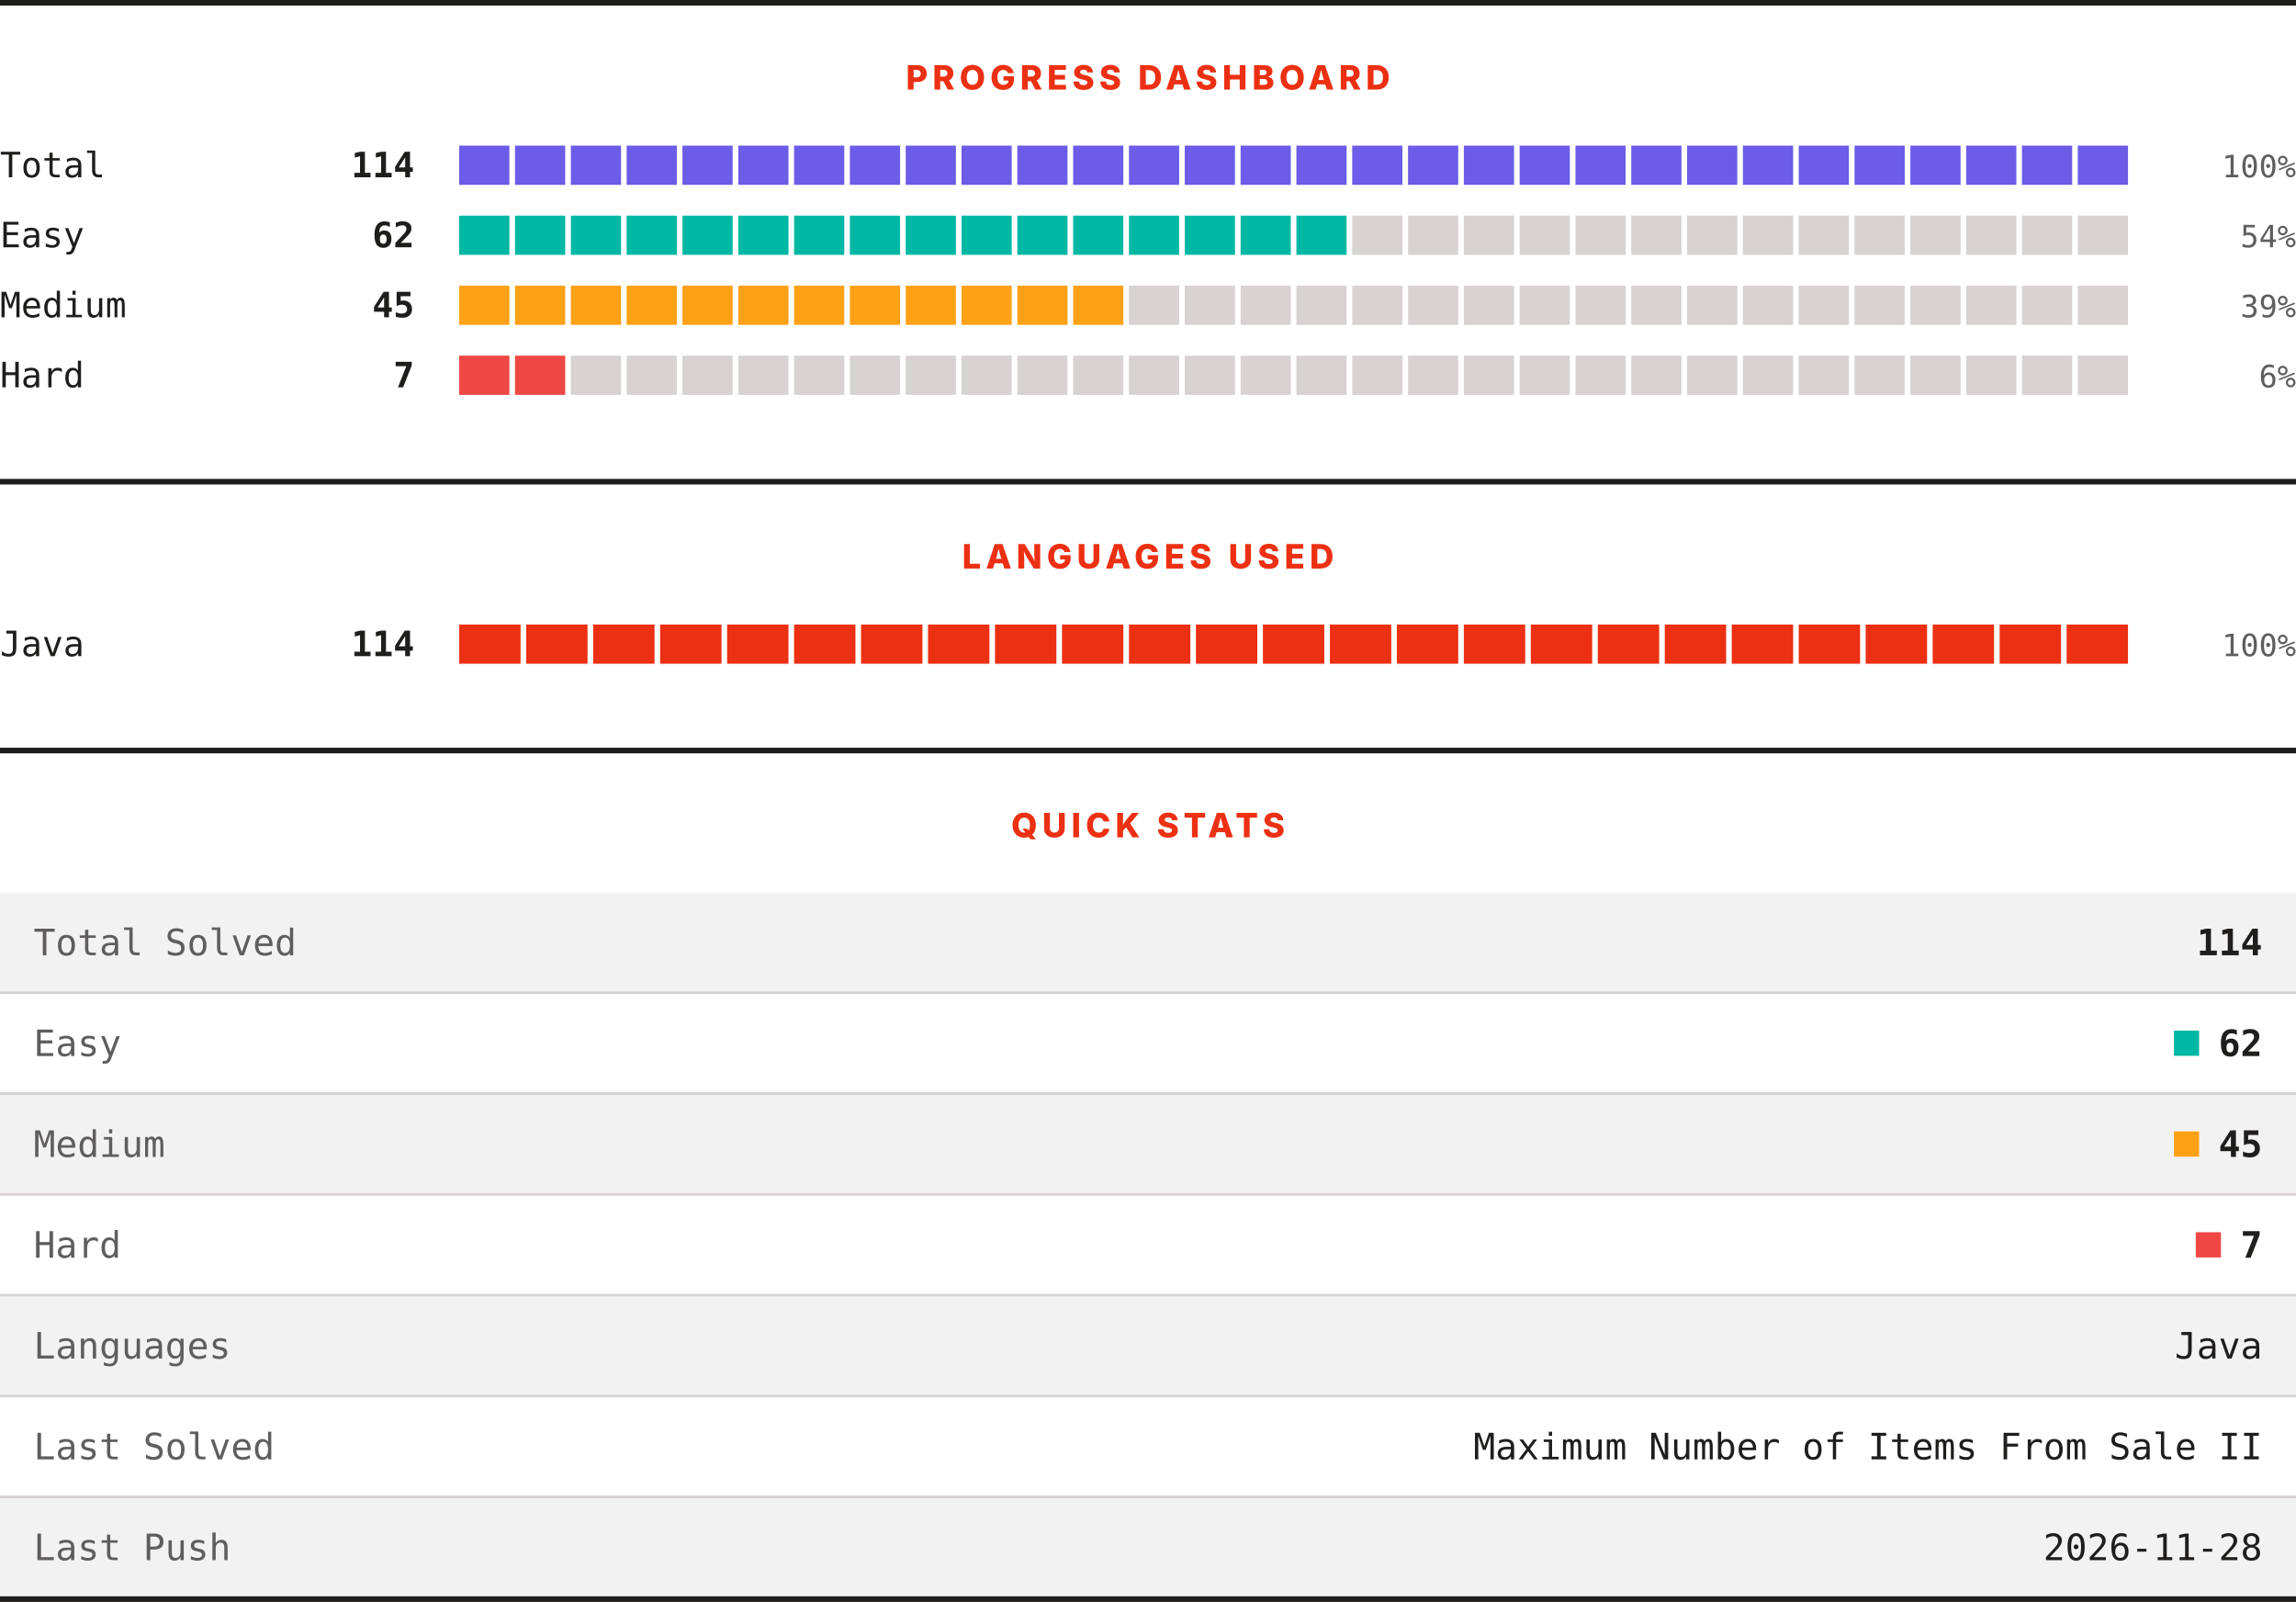
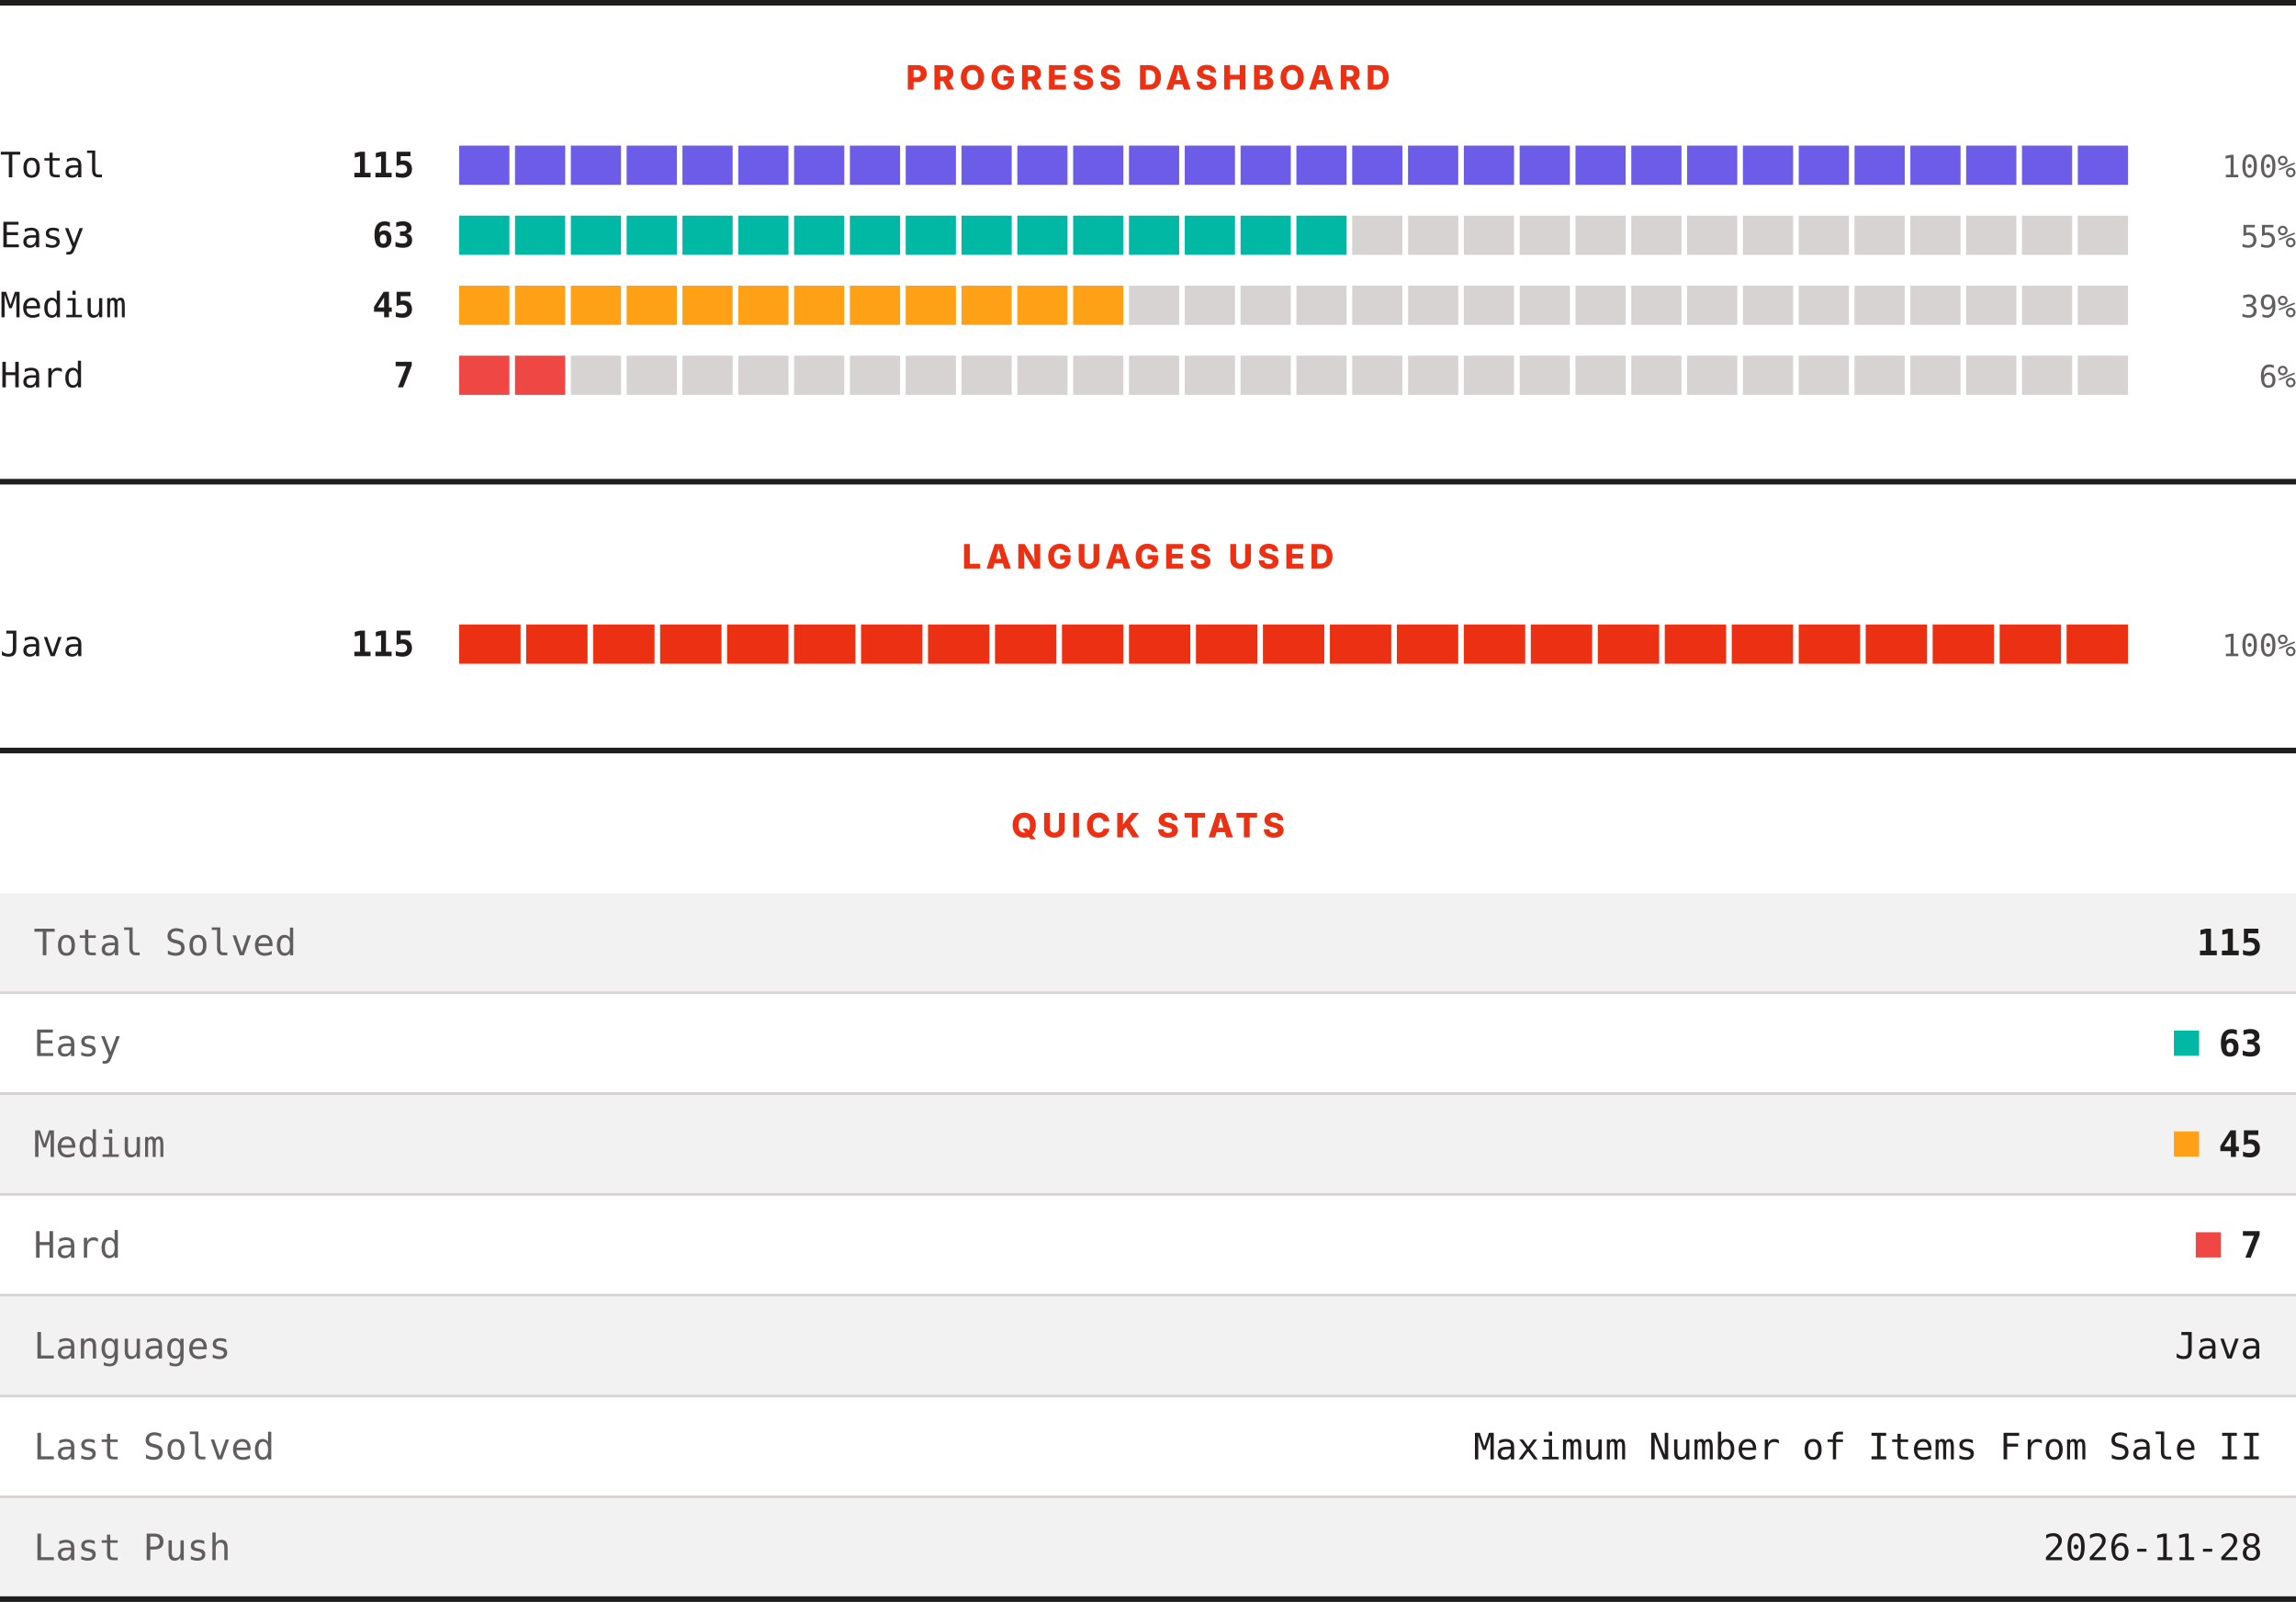
<svg xmlns="http://www.w3.org/2000/svg" width="820" height="572" viewBox="0 0 820 572" role="img" aria-label="LeetCode progress, languages and quick stats">
  <rect width="820" height="572" fill="#ffffff" />
  <rect x="0" y="0" width="820" height="2" fill="#201e1d" />
  <text x="410" y="32" text-anchor="middle" font-family="Archivo, system-ui, -apple-system, Segoe UI, sans-serif" font-size="12" font-weight="800" letter-spacing="1.68" fill="#ec3013">PROGRESS DASHBOARD</text>
  <text x="0" y="63.3" font-family="ui-monospace, SFMono-Regular, Menlo, Consolas, monospace" font-size="12.5" fill="#201e1d">Total</text>
-   <text x="148" y="63.3" text-anchor="end" font-family="ui-monospace, SFMono-Regular, Menlo, Consolas, monospace" font-size="12.5" font-weight="700" fill="#201e1d">114</text>
+   <text x="148" y="63.3" text-anchor="end" font-family="ui-monospace, SFMono-Regular, Menlo, Consolas, monospace" font-size="12.5" font-weight="700" fill="#201e1d">115</text>
  <rect x="164.00" y="52" width="17.93" height="14" fill="#6c5ce7" />
  <rect x="183.93" y="52" width="17.93" height="14" fill="#6c5ce7" />
  <rect x="203.87" y="52" width="17.93" height="14" fill="#6c5ce7" />
  <rect x="223.80" y="52" width="17.93" height="14" fill="#6c5ce7" />
  <rect x="243.73" y="52" width="17.93" height="14" fill="#6c5ce7" />
  <rect x="263.67" y="52" width="17.93" height="14" fill="#6c5ce7" />
  <rect x="283.60" y="52" width="17.93" height="14" fill="#6c5ce7" />
  <rect x="303.53" y="52" width="17.93" height="14" fill="#6c5ce7" />
  <rect x="323.47" y="52" width="17.93" height="14" fill="#6c5ce7" />
  <rect x="343.40" y="52" width="17.93" height="14" fill="#6c5ce7" />
  <rect x="363.33" y="52" width="17.93" height="14" fill="#6c5ce7" />
  <rect x="383.27" y="52" width="17.93" height="14" fill="#6c5ce7" />
  <rect x="403.20" y="52" width="17.93" height="14" fill="#6c5ce7" />
  <rect x="423.13" y="52" width="17.93" height="14" fill="#6c5ce7" />
  <rect x="443.07" y="52" width="17.93" height="14" fill="#6c5ce7" />
  <rect x="463.00" y="52" width="17.93" height="14" fill="#6c5ce7" />
  <rect x="482.93" y="52" width="17.93" height="14" fill="#6c5ce7" />
  <rect x="502.87" y="52" width="17.93" height="14" fill="#6c5ce7" />
  <rect x="522.80" y="52" width="17.93" height="14" fill="#6c5ce7" />
  <rect x="542.73" y="52" width="17.93" height="14" fill="#6c5ce7" />
  <rect x="562.67" y="52" width="17.93" height="14" fill="#6c5ce7" />
  <rect x="582.60" y="52" width="17.93" height="14" fill="#6c5ce7" />
  <rect x="602.53" y="52" width="17.93" height="14" fill="#6c5ce7" />
  <rect x="622.47" y="52" width="17.93" height="14" fill="#6c5ce7" />
  <rect x="642.40" y="52" width="17.93" height="14" fill="#6c5ce7" />
  <rect x="662.33" y="52" width="17.93" height="14" fill="#6c5ce7" />
  <rect x="682.27" y="52" width="17.93" height="14" fill="#6c5ce7" />
  <rect x="702.20" y="52" width="17.93" height="14" fill="#6c5ce7" />
  <rect x="722.13" y="52" width="17.93" height="14" fill="#6c5ce7" />
  <rect x="742.07" y="52" width="17.93" height="14" fill="#6c5ce7" />
  <text x="820" y="63.3" text-anchor="end" font-family="ui-monospace, SFMono-Regular, Menlo, Consolas, monospace" font-size="11" fill="#605d5d">100%</text>
  <text x="0" y="88.3" font-family="ui-monospace, SFMono-Regular, Menlo, Consolas, monospace" font-size="12.5" fill="#201e1d">Easy</text>
-   <text x="148" y="88.3" text-anchor="end" font-family="ui-monospace, SFMono-Regular, Menlo, Consolas, monospace" font-size="12.5" font-weight="700" fill="#201e1d">62</text>
+   <text x="148" y="88.3" text-anchor="end" font-family="ui-monospace, SFMono-Regular, Menlo, Consolas, monospace" font-size="12.5" font-weight="700" fill="#201e1d">63</text>
  <rect x="164.00" y="77" width="17.93" height="14" fill="#00b8a3" />
  <rect x="183.93" y="77" width="17.93" height="14" fill="#00b8a3" />
  <rect x="203.87" y="77" width="17.93" height="14" fill="#00b8a3" />
  <rect x="223.80" y="77" width="17.93" height="14" fill="#00b8a3" />
  <rect x="243.73" y="77" width="17.93" height="14" fill="#00b8a3" />
  <rect x="263.67" y="77" width="17.93" height="14" fill="#00b8a3" />
  <rect x="283.60" y="77" width="17.93" height="14" fill="#00b8a3" />
  <rect x="303.53" y="77" width="17.93" height="14" fill="#00b8a3" />
  <rect x="323.47" y="77" width="17.93" height="14" fill="#00b8a3" />
  <rect x="343.40" y="77" width="17.93" height="14" fill="#00b8a3" />
  <rect x="363.33" y="77" width="17.93" height="14" fill="#00b8a3" />
  <rect x="383.27" y="77" width="17.93" height="14" fill="#00b8a3" />
  <rect x="403.20" y="77" width="17.93" height="14" fill="#00b8a3" />
  <rect x="423.13" y="77" width="17.93" height="14" fill="#00b8a3" />
  <rect x="443.07" y="77" width="17.93" height="14" fill="#00b8a3" />
  <rect x="463.00" y="77" width="17.93" height="14" fill="#00b8a3" />
  <rect x="482.93" y="77" width="17.93" height="14" fill="#d7d3d3" />
  <rect x="502.87" y="77" width="17.93" height="14" fill="#d7d3d3" />
  <rect x="522.80" y="77" width="17.93" height="14" fill="#d7d3d3" />
  <rect x="542.73" y="77" width="17.93" height="14" fill="#d7d3d3" />
  <rect x="562.67" y="77" width="17.93" height="14" fill="#d7d3d3" />
  <rect x="582.60" y="77" width="17.93" height="14" fill="#d7d3d3" />
  <rect x="602.53" y="77" width="17.93" height="14" fill="#d7d3d3" />
  <rect x="622.47" y="77" width="17.93" height="14" fill="#d7d3d3" />
  <rect x="642.40" y="77" width="17.93" height="14" fill="#d7d3d3" />
  <rect x="662.33" y="77" width="17.93" height="14" fill="#d7d3d3" />
  <rect x="682.27" y="77" width="17.93" height="14" fill="#d7d3d3" />
  <rect x="702.20" y="77" width="17.93" height="14" fill="#d7d3d3" />
  <rect x="722.13" y="77" width="17.93" height="14" fill="#d7d3d3" />
  <rect x="742.07" y="77" width="17.93" height="14" fill="#d7d3d3" />
-   <text x="820" y="88.3" text-anchor="end" font-family="ui-monospace, SFMono-Regular, Menlo, Consolas, monospace" font-size="11" fill="#605d5d">54%</text>
+   <text x="820" y="88.3" text-anchor="end" font-family="ui-monospace, SFMono-Regular, Menlo, Consolas, monospace" font-size="11" fill="#605d5d">55%</text>
  <text x="0" y="113.3" font-family="ui-monospace, SFMono-Regular, Menlo, Consolas, monospace" font-size="12.5" fill="#201e1d">Medium</text>
  <text x="148" y="113.3" text-anchor="end" font-family="ui-monospace, SFMono-Regular, Menlo, Consolas, monospace" font-size="12.5" font-weight="700" fill="#201e1d">45</text>
  <rect x="164.00" y="102" width="17.93" height="14" fill="#ffa116" />
  <rect x="183.93" y="102" width="17.93" height="14" fill="#ffa116" />
  <rect x="203.87" y="102" width="17.93" height="14" fill="#ffa116" />
  <rect x="223.80" y="102" width="17.93" height="14" fill="#ffa116" />
  <rect x="243.73" y="102" width="17.93" height="14" fill="#ffa116" />
  <rect x="263.67" y="102" width="17.93" height="14" fill="#ffa116" />
  <rect x="283.60" y="102" width="17.93" height="14" fill="#ffa116" />
  <rect x="303.53" y="102" width="17.93" height="14" fill="#ffa116" />
  <rect x="323.47" y="102" width="17.93" height="14" fill="#ffa116" />
  <rect x="343.40" y="102" width="17.93" height="14" fill="#ffa116" />
  <rect x="363.33" y="102" width="17.93" height="14" fill="#ffa116" />
  <rect x="383.27" y="102" width="17.93" height="14" fill="#ffa116" />
  <rect x="403.20" y="102" width="17.93" height="14" fill="#d7d3d3" />
  <rect x="423.13" y="102" width="17.93" height="14" fill="#d7d3d3" />
  <rect x="443.07" y="102" width="17.93" height="14" fill="#d7d3d3" />
  <rect x="463.00" y="102" width="17.93" height="14" fill="#d7d3d3" />
  <rect x="482.93" y="102" width="17.93" height="14" fill="#d7d3d3" />
  <rect x="502.87" y="102" width="17.93" height="14" fill="#d7d3d3" />
  <rect x="522.80" y="102" width="17.93" height="14" fill="#d7d3d3" />
  <rect x="542.73" y="102" width="17.93" height="14" fill="#d7d3d3" />
  <rect x="562.67" y="102" width="17.93" height="14" fill="#d7d3d3" />
  <rect x="582.60" y="102" width="17.93" height="14" fill="#d7d3d3" />
  <rect x="602.53" y="102" width="17.93" height="14" fill="#d7d3d3" />
  <rect x="622.47" y="102" width="17.93" height="14" fill="#d7d3d3" />
  <rect x="642.40" y="102" width="17.93" height="14" fill="#d7d3d3" />
  <rect x="662.33" y="102" width="17.93" height="14" fill="#d7d3d3" />
  <rect x="682.27" y="102" width="17.93" height="14" fill="#d7d3d3" />
  <rect x="702.20" y="102" width="17.93" height="14" fill="#d7d3d3" />
  <rect x="722.13" y="102" width="17.93" height="14" fill="#d7d3d3" />
  <rect x="742.07" y="102" width="17.93" height="14" fill="#d7d3d3" />
  <text x="820" y="113.3" text-anchor="end" font-family="ui-monospace, SFMono-Regular, Menlo, Consolas, monospace" font-size="11" fill="#605d5d">39%</text>
  <text x="0" y="138.3" font-family="ui-monospace, SFMono-Regular, Menlo, Consolas, monospace" font-size="12.5" fill="#201e1d">Hard</text>
  <text x="148" y="138.3" text-anchor="end" font-family="ui-monospace, SFMono-Regular, Menlo, Consolas, monospace" font-size="12.5" font-weight="700" fill="#201e1d">7</text>
  <rect x="164.00" y="127" width="17.93" height="14" fill="#ef4743" />
  <rect x="183.93" y="127" width="17.93" height="14" fill="#ef4743" />
  <rect x="203.87" y="127" width="17.93" height="14" fill="#d7d3d3" />
  <rect x="223.80" y="127" width="17.93" height="14" fill="#d7d3d3" />
  <rect x="243.73" y="127" width="17.93" height="14" fill="#d7d3d3" />
  <rect x="263.67" y="127" width="17.93" height="14" fill="#d7d3d3" />
  <rect x="283.60" y="127" width="17.93" height="14" fill="#d7d3d3" />
  <rect x="303.53" y="127" width="17.93" height="14" fill="#d7d3d3" />
  <rect x="323.47" y="127" width="17.93" height="14" fill="#d7d3d3" />
  <rect x="343.40" y="127" width="17.93" height="14" fill="#d7d3d3" />
  <rect x="363.33" y="127" width="17.93" height="14" fill="#d7d3d3" />
  <rect x="383.27" y="127" width="17.93" height="14" fill="#d7d3d3" />
  <rect x="403.20" y="127" width="17.93" height="14" fill="#d7d3d3" />
  <rect x="423.13" y="127" width="17.93" height="14" fill="#d7d3d3" />
  <rect x="443.07" y="127" width="17.93" height="14" fill="#d7d3d3" />
  <rect x="463.00" y="127" width="17.93" height="14" fill="#d7d3d3" />
  <rect x="482.93" y="127" width="17.93" height="14" fill="#d7d3d3" />
  <rect x="502.87" y="127" width="17.93" height="14" fill="#d7d3d3" />
  <rect x="522.80" y="127" width="17.93" height="14" fill="#d7d3d3" />
  <rect x="542.73" y="127" width="17.93" height="14" fill="#d7d3d3" />
  <rect x="562.67" y="127" width="17.93" height="14" fill="#d7d3d3" />
  <rect x="582.60" y="127" width="17.93" height="14" fill="#d7d3d3" />
  <rect x="602.53" y="127" width="17.93" height="14" fill="#d7d3d3" />
  <rect x="622.47" y="127" width="17.93" height="14" fill="#d7d3d3" />
  <rect x="642.40" y="127" width="17.93" height="14" fill="#d7d3d3" />
  <rect x="662.33" y="127" width="17.93" height="14" fill="#d7d3d3" />
  <rect x="682.27" y="127" width="17.93" height="14" fill="#d7d3d3" />
  <rect x="702.20" y="127" width="17.93" height="14" fill="#d7d3d3" />
  <rect x="722.13" y="127" width="17.93" height="14" fill="#d7d3d3" />
  <rect x="742.07" y="127" width="17.93" height="14" fill="#d7d3d3" />
  <text x="820" y="138.3" text-anchor="end" font-family="ui-monospace, SFMono-Regular, Menlo, Consolas, monospace" font-size="11" fill="#605d5d">6%</text>
  <rect x="0" y="171" width="820" height="2" fill="#201e1d" />
  <text x="410" y="203" text-anchor="middle" font-family="Archivo, system-ui, -apple-system, Segoe UI, sans-serif" font-size="12" font-weight="800" letter-spacing="1.68" fill="#ec3013">LANGUAGES USED</text>
  <text x="0" y="234.3" font-family="ui-monospace, SFMono-Regular, Menlo, Consolas, monospace" font-size="12.5" fill="#201e1d">Java</text>
-   <text x="148" y="234.3" text-anchor="end" font-family="ui-monospace, SFMono-Regular, Menlo, Consolas, monospace" font-size="12.5" font-weight="700" fill="#201e1d">114</text>
+   <text x="148" y="234.3" text-anchor="end" font-family="ui-monospace, SFMono-Regular, Menlo, Consolas, monospace" font-size="12.5" font-weight="700" fill="#201e1d">115</text>
  <rect x="164.00" y="223" width="21.92" height="14" fill="#ec3013" />
  <rect x="187.92" y="223" width="21.92" height="14" fill="#ec3013" />
  <rect x="211.84" y="223" width="21.92" height="14" fill="#ec3013" />
  <rect x="235.76" y="223" width="21.92" height="14" fill="#ec3013" />
  <rect x="259.68" y="223" width="21.92" height="14" fill="#ec3013" />
  <rect x="283.60" y="223" width="21.92" height="14" fill="#ec3013" />
  <rect x="307.52" y="223" width="21.92" height="14" fill="#ec3013" />
  <rect x="331.44" y="223" width="21.92" height="14" fill="#ec3013" />
  <rect x="355.36" y="223" width="21.92" height="14" fill="#ec3013" />
  <rect x="379.28" y="223" width="21.92" height="14" fill="#ec3013" />
  <rect x="403.20" y="223" width="21.92" height="14" fill="#ec3013" />
  <rect x="427.12" y="223" width="21.92" height="14" fill="#ec3013" />
  <rect x="451.04" y="223" width="21.92" height="14" fill="#ec3013" />
  <rect x="474.96" y="223" width="21.92" height="14" fill="#ec3013" />
  <rect x="498.88" y="223" width="21.92" height="14" fill="#ec3013" />
  <rect x="522.80" y="223" width="21.92" height="14" fill="#ec3013" />
  <rect x="546.72" y="223" width="21.92" height="14" fill="#ec3013" />
  <rect x="570.64" y="223" width="21.92" height="14" fill="#ec3013" />
  <rect x="594.56" y="223" width="21.92" height="14" fill="#ec3013" />
  <rect x="618.48" y="223" width="21.92" height="14" fill="#ec3013" />
  <rect x="642.40" y="223" width="21.92" height="14" fill="#ec3013" />
  <rect x="666.32" y="223" width="21.92" height="14" fill="#ec3013" />
  <rect x="690.24" y="223" width="21.92" height="14" fill="#ec3013" />
  <rect x="714.16" y="223" width="21.92" height="14" fill="#ec3013" />
  <rect x="738.08" y="223" width="21.92" height="14" fill="#ec3013" />
  <text x="820" y="234.3" text-anchor="end" font-family="ui-monospace, SFMono-Regular, Menlo, Consolas, monospace" font-size="11" fill="#605d5d">100%</text>
  <rect x="0" y="267" width="820" height="2" fill="#201e1d" />
  <text x="410" y="299" text-anchor="middle" font-family="Archivo, system-ui, -apple-system, Segoe UI, sans-serif" font-size="12" font-weight="800" letter-spacing="1.68" fill="#ec3013">QUICK STATS</text>
  <rect x="0" y="319" width="820" height="35" fill="#f3f2f2" />
  <text x="12" y="341.1" font-family="ui-monospace, SFMono-Regular, Menlo, Consolas, monospace" font-size="13" fill="#605d5d">Total Solved</text>
-   <text x="808" y="341.1" text-anchor="end" font-family="ui-monospace, SFMono-Regular, Menlo, Consolas, monospace" font-size="13" font-weight="700" fill="#201e1d">114</text>
+   <text x="808" y="341.1" text-anchor="end" font-family="ui-monospace, SFMono-Regular, Menlo, Consolas, monospace" font-size="13" font-weight="700" fill="#201e1d">115</text>
  <rect x="0" y="354" width="820" height="1" fill="#d7d3d3" />
  <rect x="0" y="355" width="820" height="35" fill="#ffffff" />
  <text x="12" y="377.1" font-family="ui-monospace, SFMono-Regular, Menlo, Consolas, monospace" font-size="13" fill="#605d5d">Easy</text>
  <rect x="776.4" y="368" width="9" height="9" fill="#00b8a3" />
-   <text x="808" y="377.1" text-anchor="end" font-family="ui-monospace, SFMono-Regular, Menlo, Consolas, monospace" font-size="13" font-weight="700" fill="#201e1d">62</text>
+   <text x="808" y="377.1" text-anchor="end" font-family="ui-monospace, SFMono-Regular, Menlo, Consolas, monospace" font-size="13" font-weight="700" fill="#201e1d">63</text>
  <rect x="0" y="390" width="820" height="1" fill="#d7d3d3" />
  <rect x="0" y="391" width="820" height="35" fill="#f3f2f2" />
  <text x="12" y="413.1" font-family="ui-monospace, SFMono-Regular, Menlo, Consolas, monospace" font-size="13" fill="#605d5d">Medium</text>
  <rect x="776.4" y="404" width="9" height="9" fill="#ffa116" />
  <text x="808" y="413.1" text-anchor="end" font-family="ui-monospace, SFMono-Regular, Menlo, Consolas, monospace" font-size="13" font-weight="700" fill="#201e1d">45</text>
  <rect x="0" y="426" width="820" height="1" fill="#d7d3d3" />
  <rect x="0" y="427" width="820" height="35" fill="#ffffff" />
  <text x="12" y="449.1" font-family="ui-monospace, SFMono-Regular, Menlo, Consolas, monospace" font-size="13" fill="#605d5d">Hard</text>
  <rect x="784.2" y="440" width="9" height="9" fill="#ef4743" />
  <text x="808" y="449.1" text-anchor="end" font-family="ui-monospace, SFMono-Regular, Menlo, Consolas, monospace" font-size="13" font-weight="700" fill="#201e1d">7</text>
  <rect x="0" y="462" width="820" height="1" fill="#d7d3d3" />
  <rect x="0" y="463" width="820" height="35" fill="#f3f2f2" />
  <text x="12" y="485.1" font-family="ui-monospace, SFMono-Regular, Menlo, Consolas, monospace" font-size="13" fill="#605d5d">Languages</text>
  <text x="808" y="485.1" text-anchor="end" font-family="ui-monospace, SFMono-Regular, Menlo, Consolas, monospace" font-size="13" fill="#201e1d">Java</text>
  <rect x="0" y="498" width="820" height="1" fill="#d7d3d3" />
  <rect x="0" y="499" width="820" height="35" fill="#ffffff" />
  <text x="12" y="521.1" font-family="ui-monospace, SFMono-Regular, Menlo, Consolas, monospace" font-size="13" fill="#605d5d">Last Solved</text>
  <text x="808" y="521.1" text-anchor="end" font-family="ui-monospace, SFMono-Regular, Menlo, Consolas, monospace" font-size="13" fill="#201e1d">Maximum Number of Items From Sale II</text>
  <rect x="0" y="534" width="820" height="1" fill="#d7d3d3" />
  <rect x="0" y="535" width="820" height="35" fill="#f3f2f2" />
  <text x="12" y="557.1" font-family="ui-monospace, SFMono-Regular, Menlo, Consolas, monospace" font-size="13" fill="#605d5d">Last Push</text>
  <text x="808" y="557.1" text-anchor="end" font-family="ui-monospace, SFMono-Regular, Menlo, Consolas, monospace" font-size="13" fill="#201e1d">2026-11-28</text>
  <rect x="0" y="570" width="820" height="2" fill="#201e1d" />
</svg>
